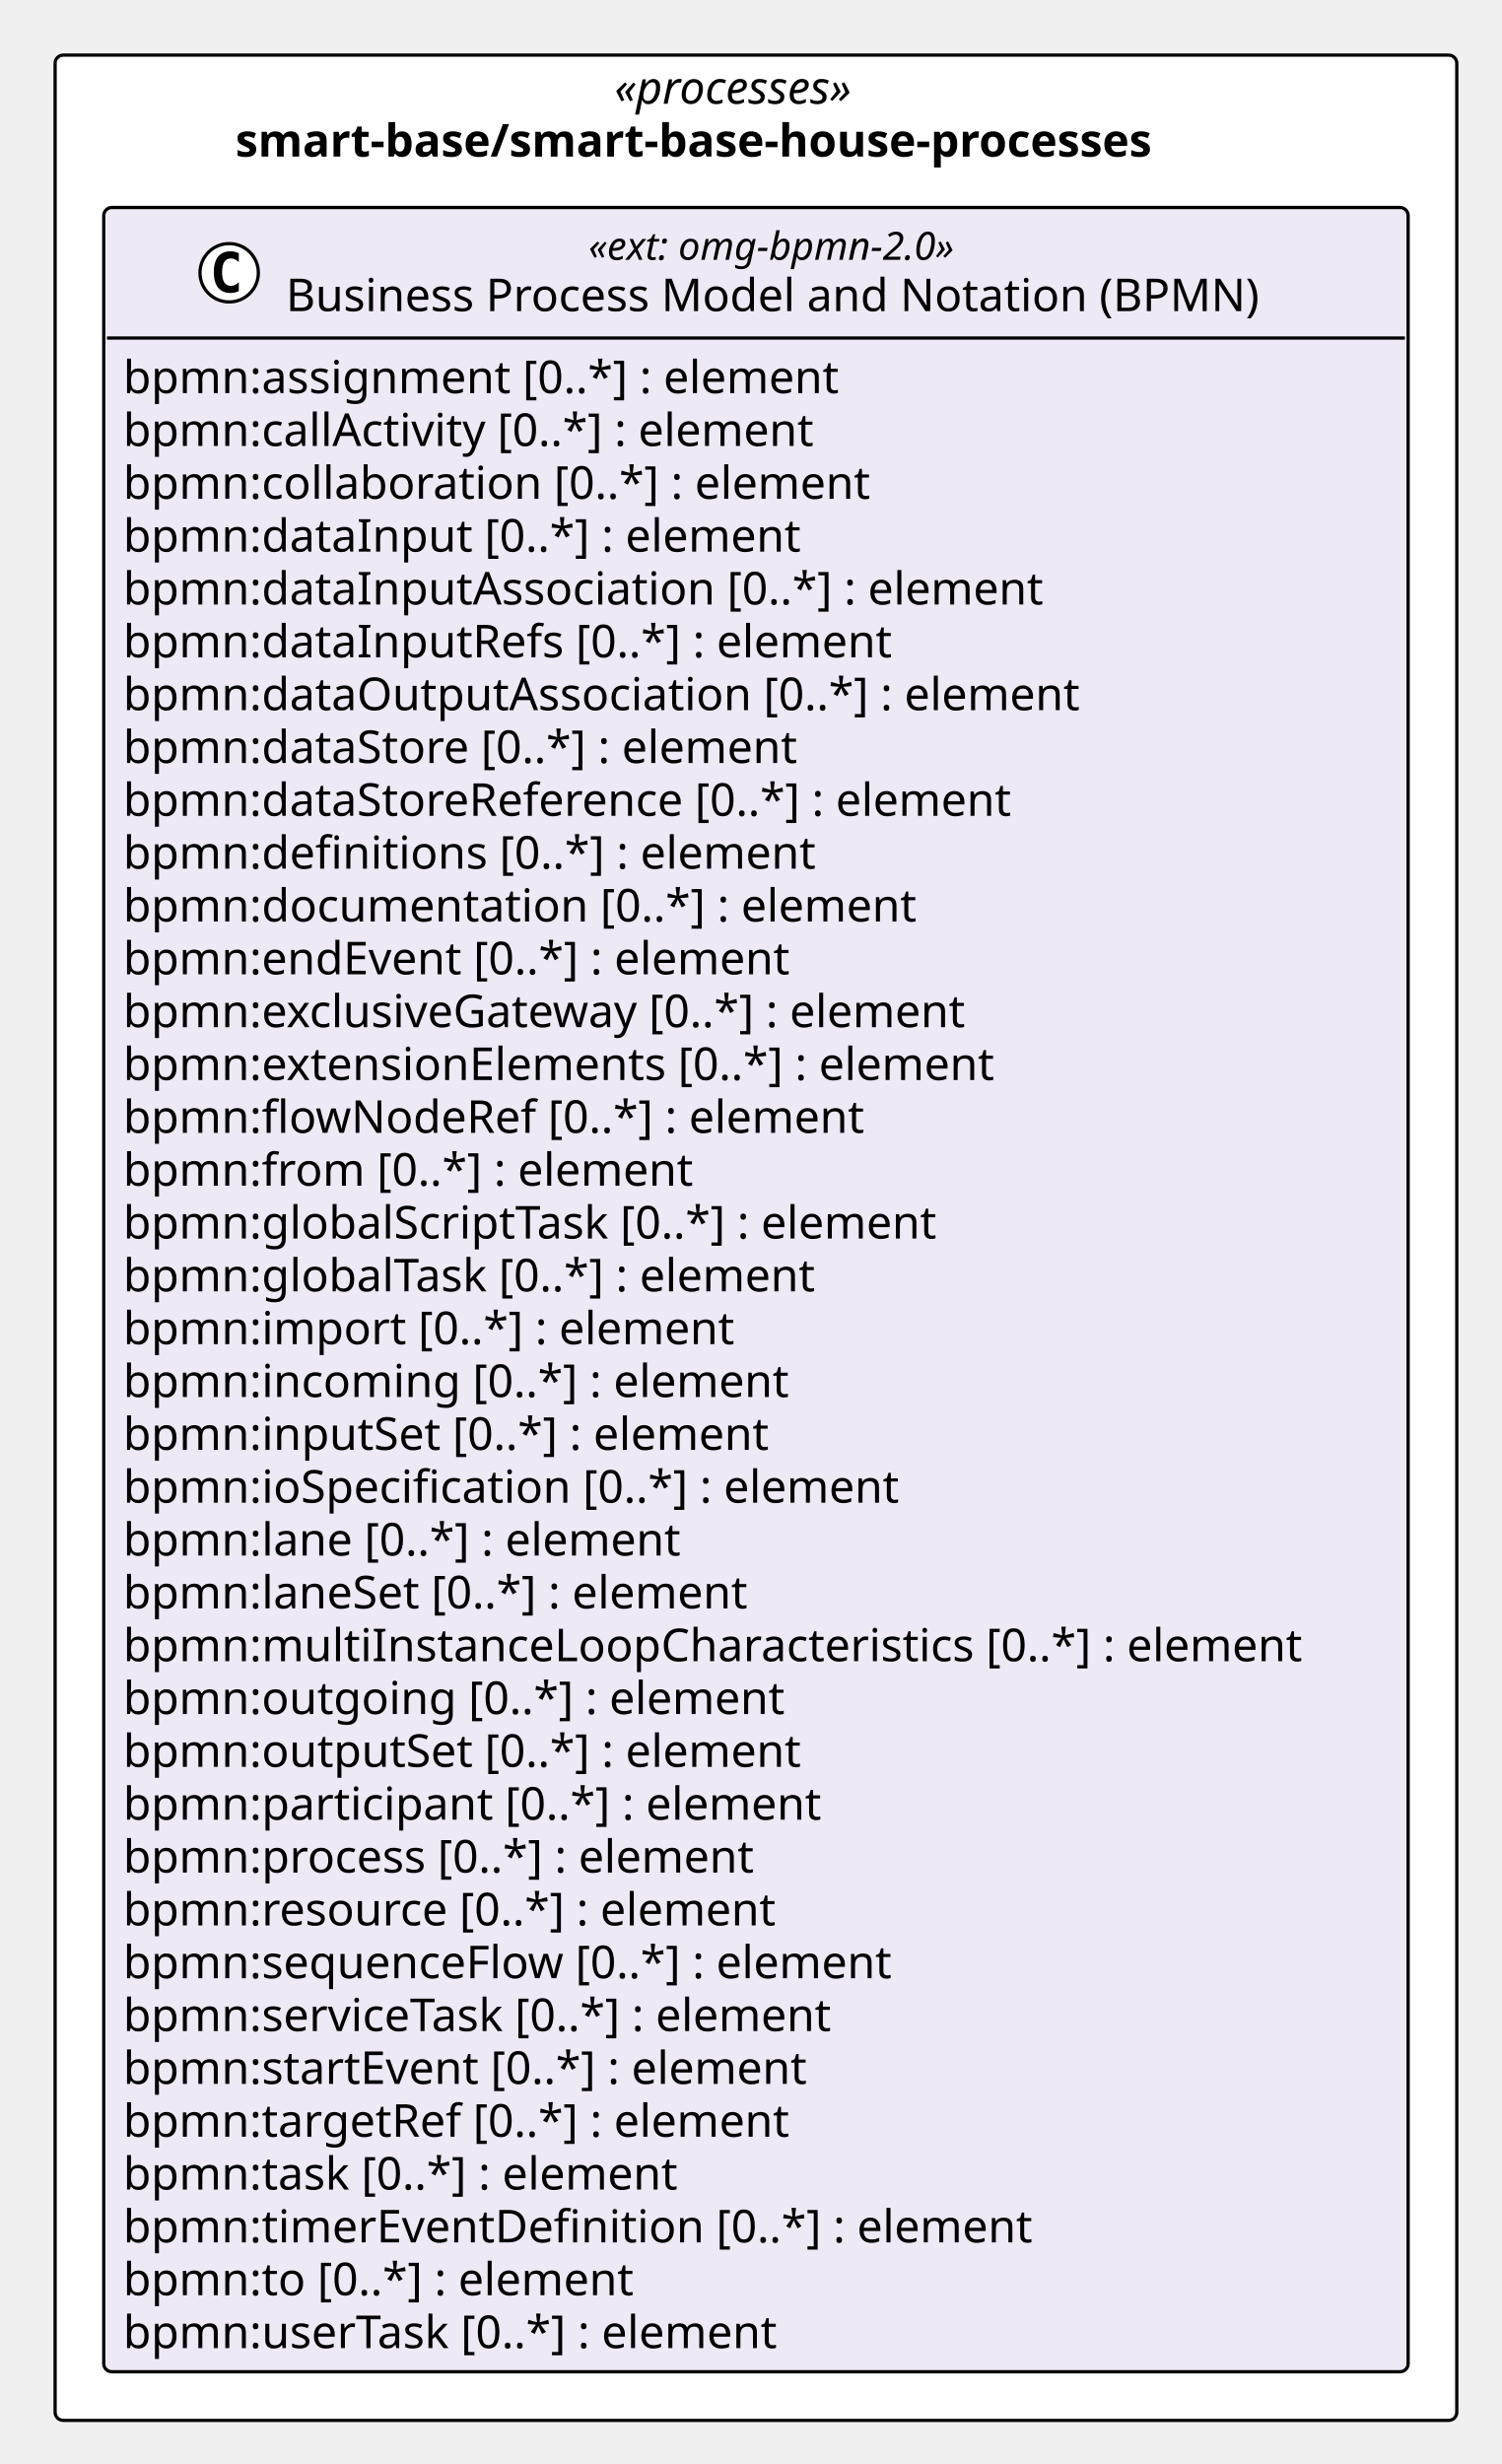
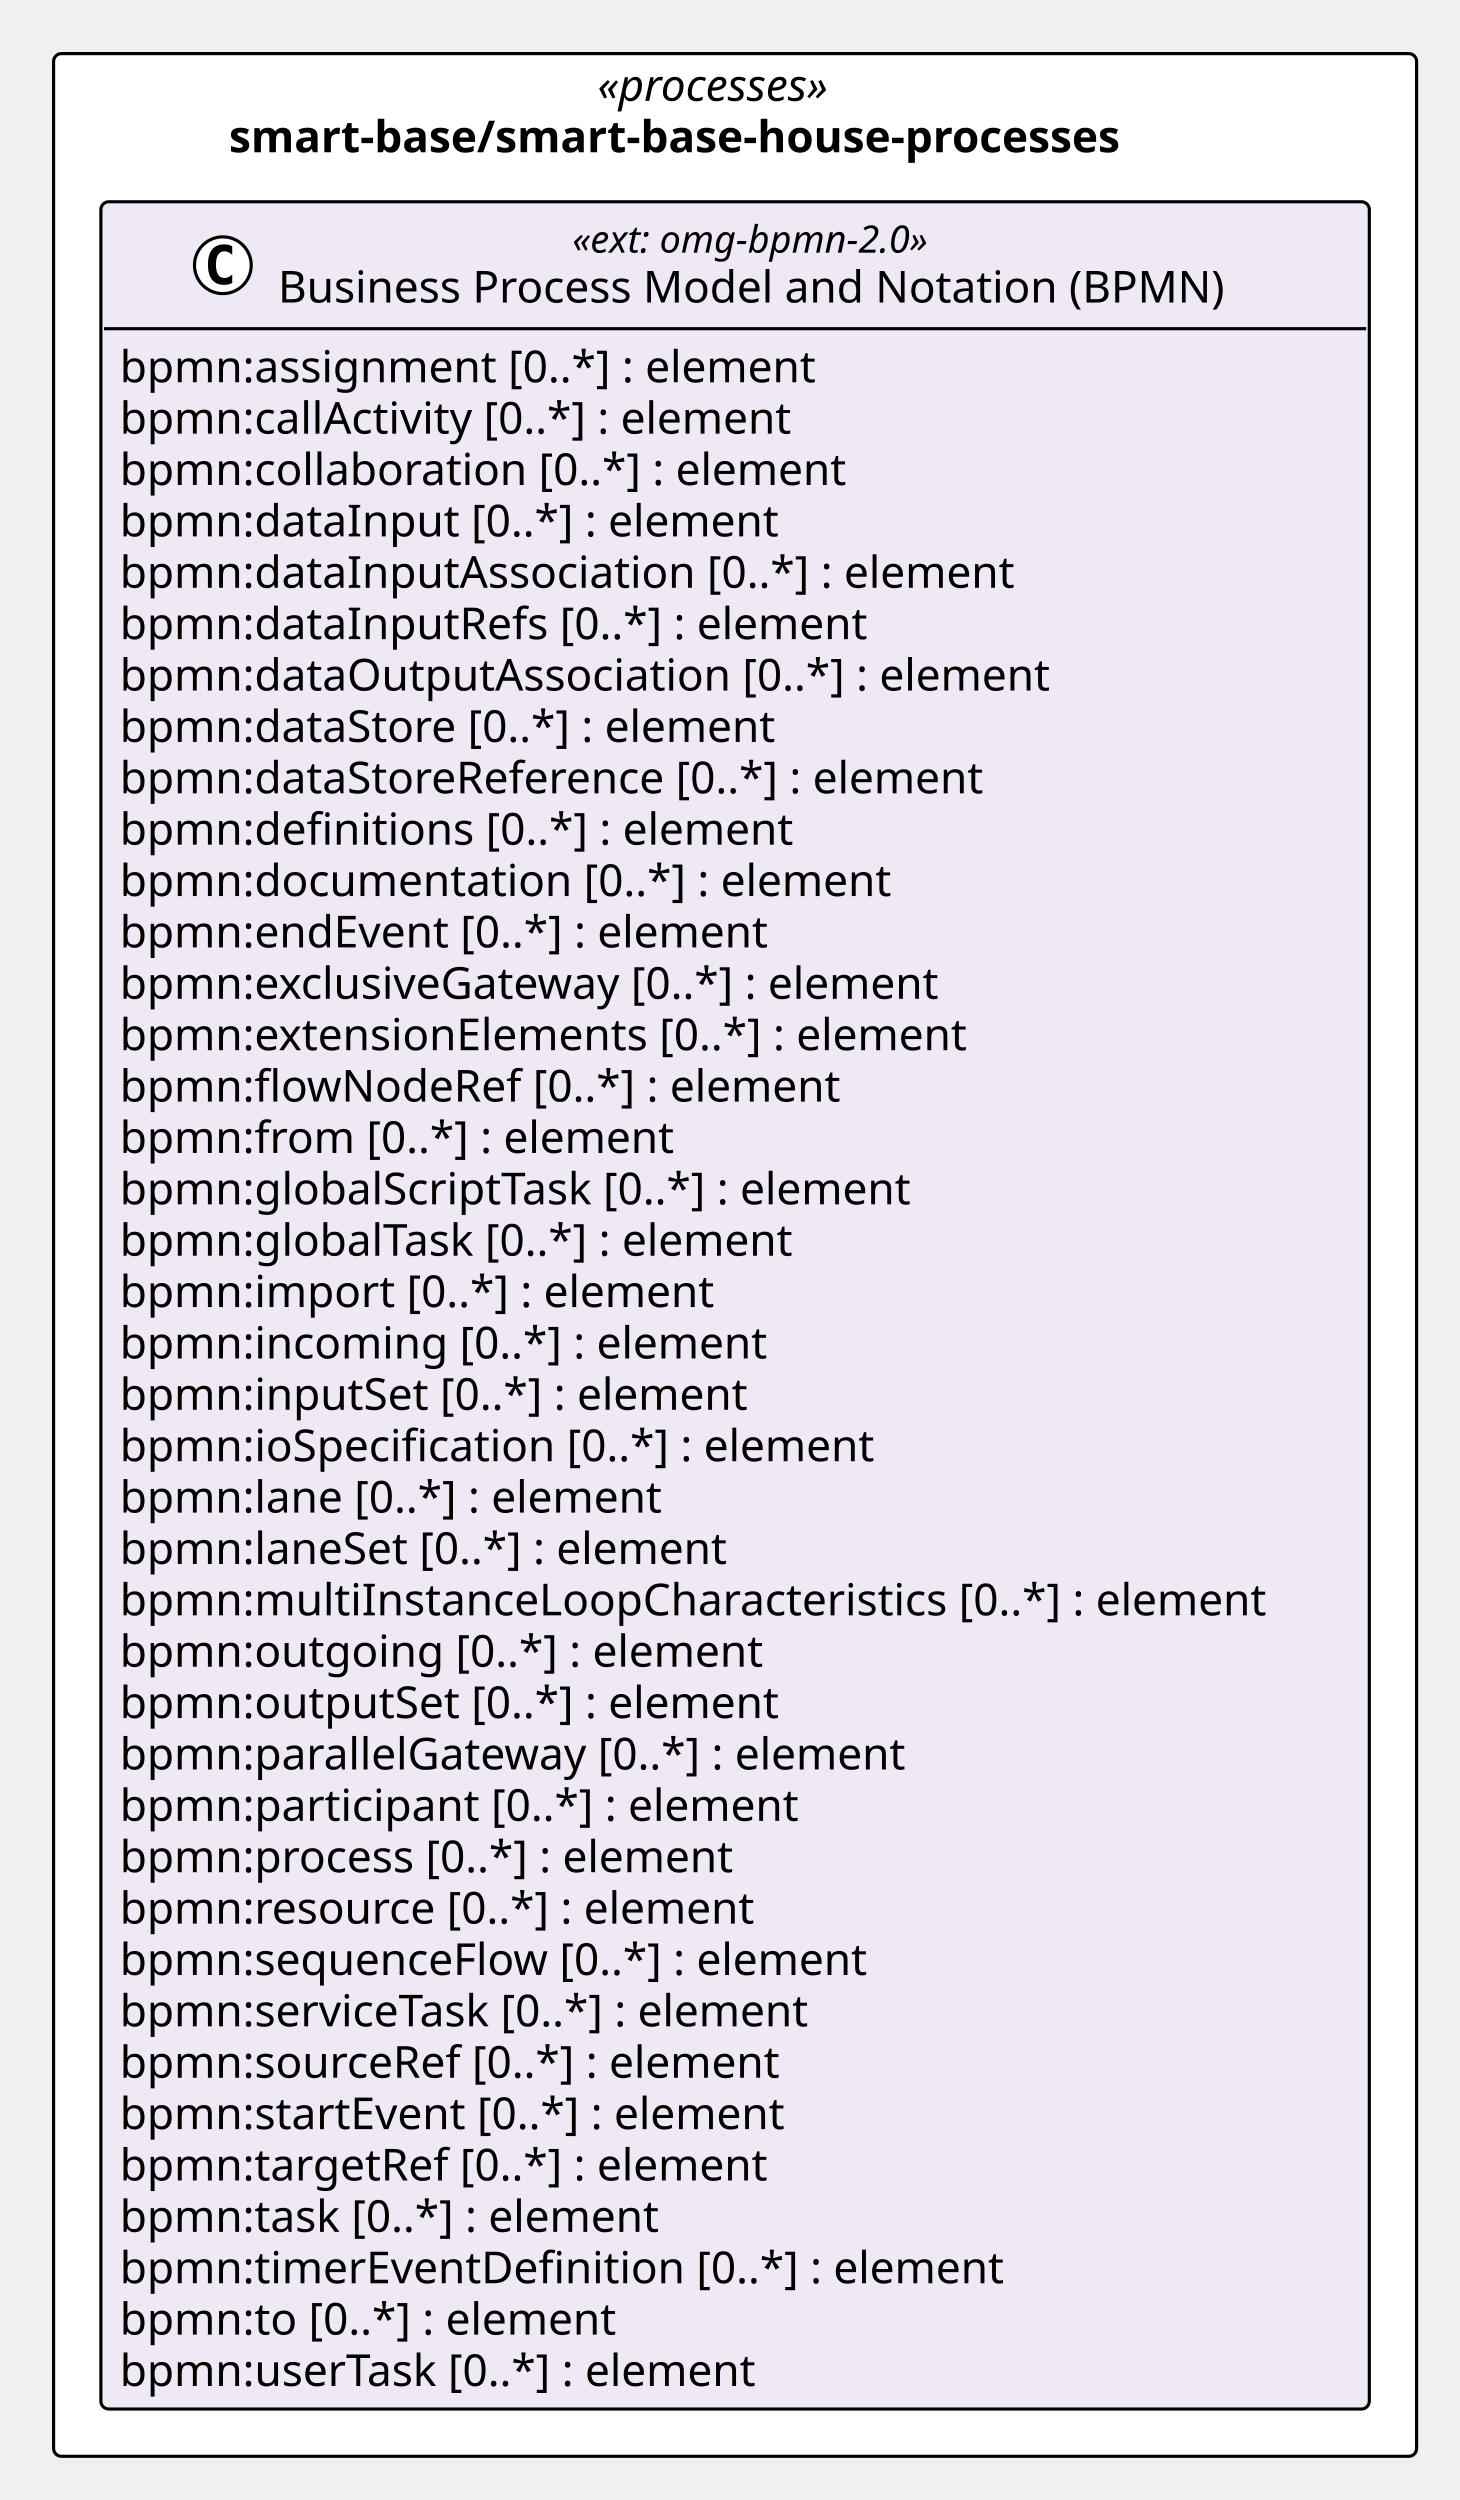
- <svg xmlns="http://www.w3.org/2000/svg" version="1.1" data-diagram-type="CLASS" style="width:463px;height:760px;background:#FFFFFF;" width="463px" height="760px" viewBox="0 0 463 760" zoomAndPan="magnify" preserveAspectRatio="none" contentStyleType="text/css">
+ <svg xmlns="http://www.w3.org/2000/svg" version="1.1" data-diagram-type="CLASS" style="width:463px;height:793px;background:#FFFFFF;" width="463px" height="793px" viewBox="0 0 463 793" zoomAndPan="magnify" preserveAspectRatio="none" contentStyleType="text/css">
  <defs />
  <g font-family="sans-serif" lengthAdjust="spacing">
-     <rect x="17" y="17" width="432.346" height="729.547" fill="#FFF" style="stroke:#000;stroke-width:1;" rx="2.5" ry="2.5" />
+     <rect x="17" y="17" width="432.346" height="762.141" fill="#FFF" style="stroke:#000;stroke-width:1;" rx="2.5" ry="2.5" />
    <text x="189.525" y="31.995" fill="#000" font-size="14" textLength="87.295" font-style="italic" font-family="Verdana">«processes»</text>
    <text x="72.627" y="48.292" fill="#000" font-size="14" textLength="321.091" font-weight="700" font-family="Verdana">smart-base/smart-base-house-processes</text>
    <g class="entity" data-qualified-name="pkg_smart_base_smart_base_house_processes.smart_base_smart_base_house_processes_omg_bpmn_2_0" id="ent0002" data-source-line="11">
-       <rect x="32" y="64" width="402.346" height="667.547" fill="#EEE9F5" style="stroke:#000;stroke-width:1;" rx="2.5" ry="2.5" />
+       <rect x="32" y="64" width="402.346" height="700.141" fill="#EEE9F5" style="stroke:#000;stroke-width:1;" rx="2.5" ry="2.5" />
      <ellipse cx="70.689" cy="84.133" rx="9" ry="9" fill="#FFF" style="stroke:#000;stroke-width:1;" />
      <path d="M73.658,89.773 Q73.08,90.07 72.439,90.211 Q71.798,90.367 71.095,90.367 Q68.595,90.367 67.267,88.727 Q65.955,87.07 65.955,83.945 Q65.955,80.82 67.267,79.164 Q68.595,77.508 71.095,77.508 Q71.798,77.508 72.439,77.664 Q73.095,77.82 73.658,78.117 L73.658,80.836 Q73.033,80.258 72.439,79.992 Q71.845,79.711 71.22,79.711 Q69.876,79.711 69.189,80.789 Q68.501,81.852 68.501,83.945 Q68.501,86.039 69.189,87.117 Q69.876,88.18 71.22,88.18 Q71.845,88.18 72.439,87.914 Q73.033,87.633 73.658,87.055 L73.658,89.773 Z " fill="#000" />
      <text x="181.532" y="80.139" fill="#000" font-size="12" textLength="130.781" font-style="italic" font-family="Verdana">«ext: omg-bpmn-2.0»</text>
      <text x="88.189" y="95.964" fill="#000" font-size="14" textLength="317.468" font-family="Verdana">Business Process Model and Notation (BPMN)</text>
      <line x1="33" y1="104.266" x2="433.346" y2="104.266" style="stroke:#000;stroke-width:1;" />
      <text x="38" y="121.261" fill="#000" font-size="14" textLength="237.959" font-family="Verdana">bpmn:assignment [0..*] : element</text>
      <text x="38" y="137.558" fill="#000" font-size="14" textLength="233.188" font-family="Verdana">bpmn:callActivity [0..*] : element</text>
      <text x="38" y="153.854" fill="#000" font-size="14" textLength="247.755" font-family="Verdana">bpmn:collaboration [0..*] : element</text>
      <text x="38" y="170.151" fill="#000" font-size="14" textLength="224.314" font-family="Verdana">bpmn:dataInput [0..*] : element</text>
      <text x="38" y="186.448" fill="#000" font-size="14" textLength="304.028" font-family="Verdana">bpmn:dataInputAssociation [0..*] : element</text>
      <text x="38" y="202.745" fill="#000" font-size="14" textLength="254.878" font-family="Verdana">bpmn:dataInputRefs [0..*] : element</text>
      <text x="38" y="219.042" fill="#000" font-size="14" textLength="316.408" font-family="Verdana">bpmn:dataOutputAssociation [0..*] : element</text>
      <text x="38" y="235.339" fill="#000" font-size="14" textLength="225.374" font-family="Verdana">bpmn:dataStore [0..*] : element</text>
      <text x="38" y="251.636" fill="#000" font-size="14" textLength="296.81" font-family="Verdana">bpmn:dataStoreReference [0..*] : element</text>
      <text x="38" y="267.933" fill="#000" font-size="14" textLength="229.722" font-family="Verdana">bpmn:definitions [0..*] : element</text>
      <text x="38" y="284.229" fill="#000" font-size="14" textLength="262.562" font-family="Verdana">bpmn:documentation [0..*] : element</text>
      <text x="38" y="300.526" fill="#000" font-size="14" textLength="223.009" font-family="Verdana">bpmn:endEvent [0..*] : element</text>
      <text x="38" y="316.823" fill="#000" font-size="14" textLength="283.814" font-family="Verdana">bpmn:exclusiveGateway [0..*] : element</text>
      <text x="38" y="333.12" fill="#000" font-size="14" textLength="290.281" font-family="Verdana">bpmn:extensionElements [0..*] : element</text>
      <text x="38" y="349.417" fill="#000" font-size="14" textLength="245.171" font-family="Verdana">bpmn:flowNodeRef [0..*] : element</text>
      <text x="38" y="365.714" fill="#000" font-size="14" textLength="189.417" font-family="Verdana">bpmn:from [0..*] : element</text>
      <text x="38" y="382.011" fill="#000" font-size="14" textLength="272.364" font-family="Verdana">bpmn:globalScriptTask [0..*] : element</text>
      <text x="38" y="398.308" fill="#000" font-size="14" textLength="231.759" font-family="Verdana">bpmn:globalTask [0..*] : element</text>
      <text x="38" y="414.604" fill="#000" font-size="14" textLength="202.754" font-family="Verdana">bpmn:import [0..*] : element</text>
      <text x="38" y="430.901" fill="#000" font-size="14" textLength="220.842" font-family="Verdana">bpmn:incoming [0..*] : element</text>
      <text x="38" y="447.198" fill="#000" font-size="14" textLength="215.53" font-family="Verdana">bpmn:inputSet [0..*] : element</text>
      <text x="38" y="463.495" fill="#000" font-size="14" textLength="258.87" font-family="Verdana">bpmn:ioSpecification [0..*] : element</text>
      <text x="38" y="479.792" fill="#000" font-size="14" textLength="186.484" font-family="Verdana">bpmn:lane [0..*] : element</text>
      <text x="38" y="496.089" fill="#000" font-size="14" textLength="209.474" font-family="Verdana">bpmn:laneSet [0..*] : element</text>
      <text x="38" y="512.386" fill="#000" font-size="14" textLength="390.346" font-family="Verdana">bpmn:multiInstanceLoopCharacteristics [0..*] : element</text>
      <text x="38" y="528.683" fill="#000" font-size="14" textLength="218.559" font-family="Verdana">bpmn:outgoing [0..*] : element</text>
      <text x="38" y="544.979" fill="#000" font-size="14" textLength="225.695" font-family="Verdana">bpmn:outputSet [0..*] : element</text>
-       <text x="38" y="561.276" fill="#000" font-size="14" textLength="232.545" font-family="Verdana">bpmn:participant [0..*] : element</text>
-       <text x="38" y="577.573" fill="#000" font-size="14" textLength="210.636" font-family="Verdana">bpmn:process [0..*] : element</text>
-       <text x="38" y="593.87" fill="#000" font-size="14" textLength="217.697" font-family="Verdana">bpmn:resource [0..*] : element</text>
-       <text x="38" y="610.167" fill="#000" font-size="14" textLength="255.951" font-family="Verdana">bpmn:sequenceFlow [0..*] : element</text>
-       <text x="38" y="626.464" fill="#000" font-size="14" textLength="239.21" font-family="Verdana">bpmn:serviceTask [0..*] : element</text>
-       <text x="38" y="642.761" fill="#000" font-size="14" textLength="229.243" font-family="Verdana">bpmn:startEvent [0..*] : element</text>
-       <text x="38" y="659.058" fill="#000" font-size="14" textLength="222.612" font-family="Verdana">bpmn:targetRef [0..*] : element</text>
-       <text x="38" y="675.354" fill="#000" font-size="14" textLength="185.999" font-family="Verdana">bpmn:task [0..*] : element</text>
-       <text x="38" y="691.651" fill="#000" font-size="14" textLength="301.813" font-family="Verdana">bpmn:timerEventDefinition [0..*] : element</text>
-       <text x="38" y="707.948" fill="#000" font-size="14" textLength="170.584" font-family="Verdana">bpmn:to [0..*] : element</text>
-       <text x="38" y="724.245" fill="#000" font-size="14" textLength="219.598" font-family="Verdana">bpmn:userTask [0..*] : element</text>
+       <text x="38" y="561.276" fill="#000" font-size="14" textLength="270.457" font-family="Verdana">bpmn:parallelGateway [0..*] : element</text>
+       <text x="38" y="577.573" fill="#000" font-size="14" textLength="232.545" font-family="Verdana">bpmn:participant [0..*] : element</text>
+       <text x="38" y="593.87" fill="#000" font-size="14" textLength="210.636" font-family="Verdana">bpmn:process [0..*] : element</text>
+       <text x="38" y="610.167" fill="#000" font-size="14" textLength="217.697" font-family="Verdana">bpmn:resource [0..*] : element</text>
+       <text x="38" y="626.464" fill="#000" font-size="14" textLength="255.951" font-family="Verdana">bpmn:sequenceFlow [0..*] : element</text>
+       <text x="38" y="642.761" fill="#000" font-size="14" textLength="239.21" font-family="Verdana">bpmn:serviceTask [0..*] : element</text>
+       <text x="38" y="659.058" fill="#000" font-size="14" textLength="226.598" font-family="Verdana">bpmn:sourceRef [0..*] : element</text>
+       <text x="38" y="675.354" fill="#000" font-size="14" textLength="229.243" font-family="Verdana">bpmn:startEvent [0..*] : element</text>
+       <text x="38" y="691.651" fill="#000" font-size="14" textLength="222.612" font-family="Verdana">bpmn:targetRef [0..*] : element</text>
+       <text x="38" y="707.948" fill="#000" font-size="14" textLength="185.999" font-family="Verdana">bpmn:task [0..*] : element</text>
+       <text x="38" y="724.245" fill="#000" font-size="14" textLength="301.813" font-family="Verdana">bpmn:timerEventDefinition [0..*] : element</text>
+       <text x="38" y="740.542" fill="#000" font-size="14" textLength="170.584" font-family="Verdana">bpmn:to [0..*] : element</text>
+       <text x="38" y="756.839" fill="#000" font-size="14" textLength="219.598" font-family="Verdana">bpmn:userTask [0..*] : element</text>
    </g>
  </g>
</svg>
